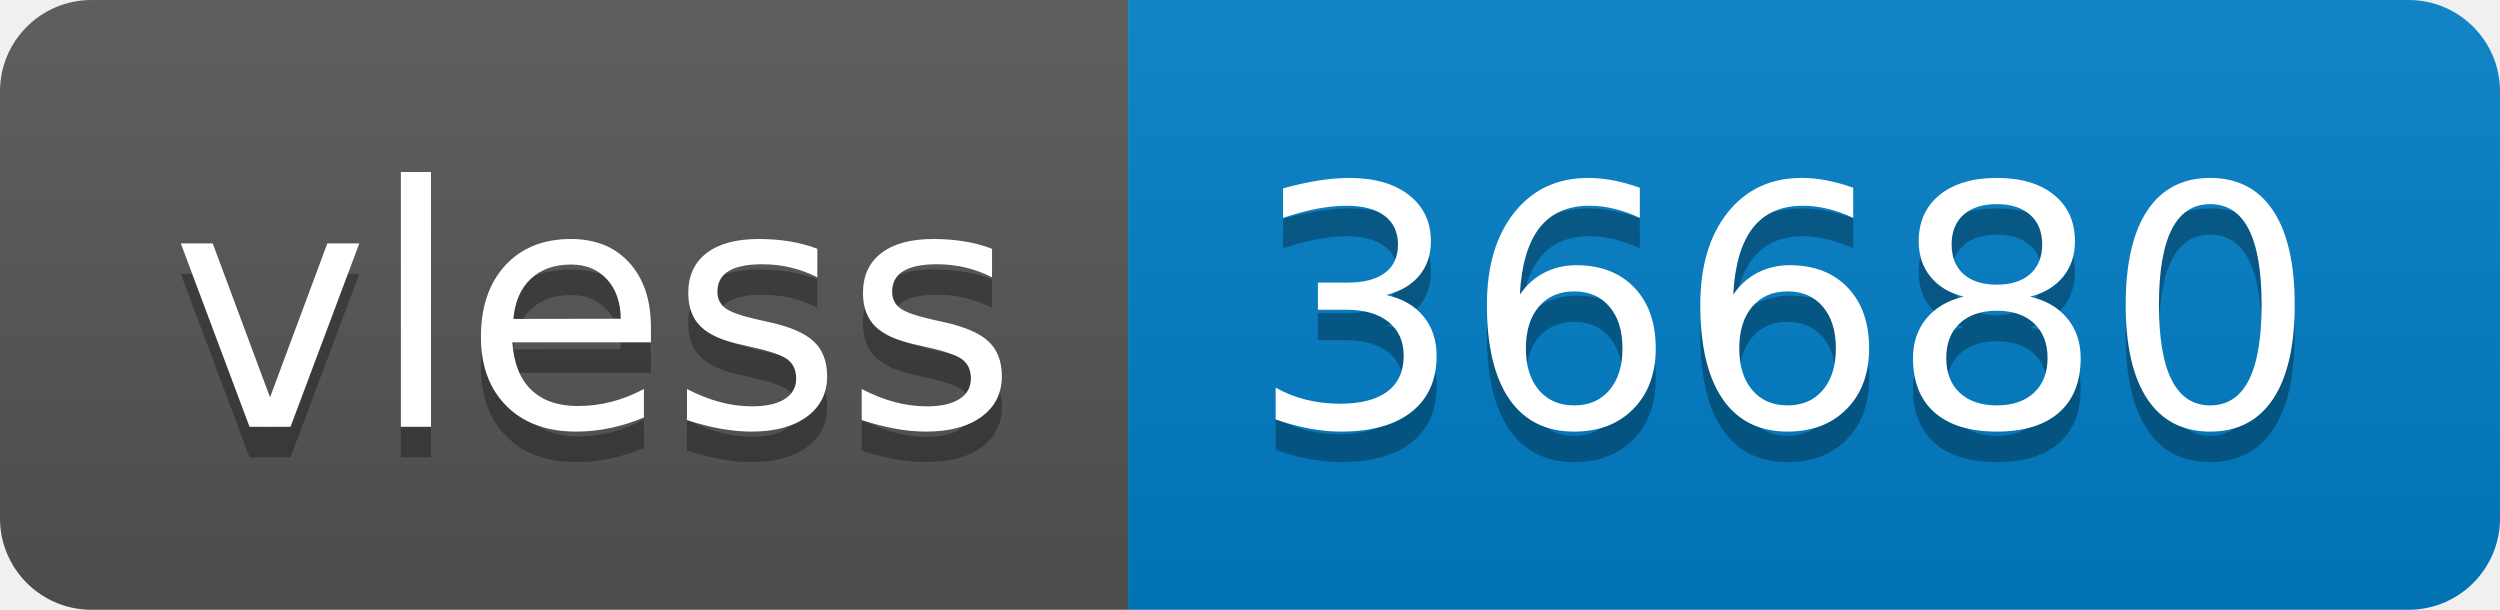
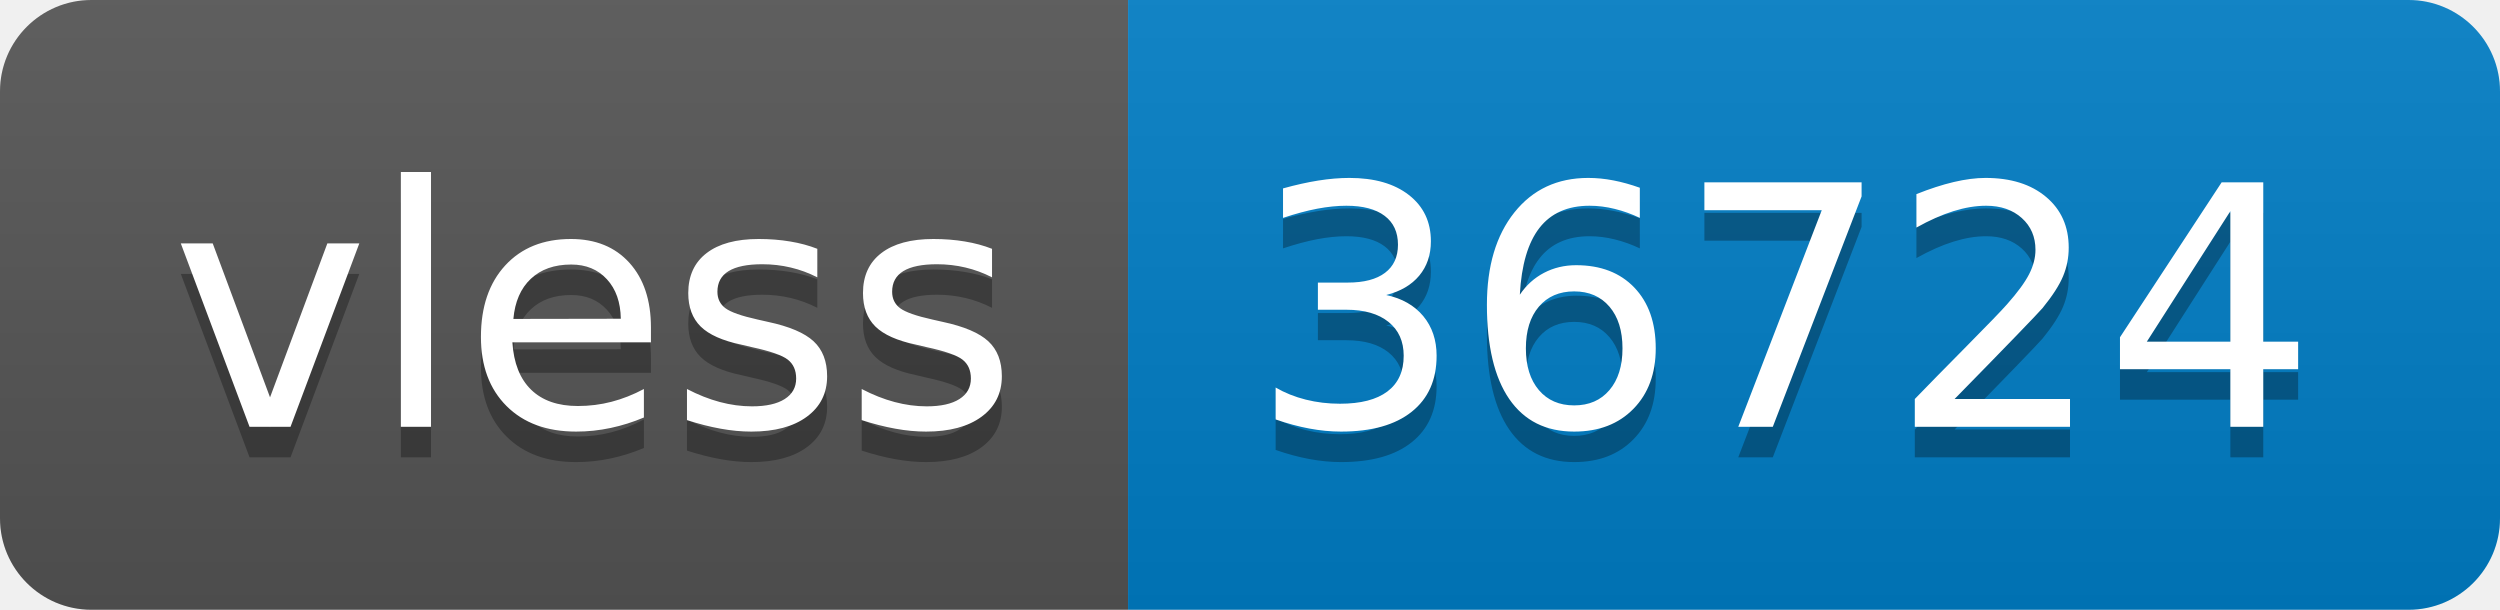
- <svg xmlns="http://www.w3.org/2000/svg" width="82" height="20" role="img" aria-label="vless: 36680">
+ <svg xmlns="http://www.w3.org/2000/svg" width="82" height="20" role="img" aria-label="vless: 36724">
  <linearGradient id="s" x2="0" y2="100%">
    <stop offset="0" stop-color="#bbb" stop-opacity=".1" />
    <stop offset="1" stop-opacity=".1" />
  </linearGradient>
  <clipPath id="r">
    <rect width="82" height="20" rx="3" fill="#fff" />
  </clipPath>
  <g clip-path="url(#r)">
    <rect width="37" height="20" fill="#555" />
    <rect x="37" width="45" height="20" fill="#007ec6" />
    <rect width="82" height="20" fill="url(#s)" />
  </g>
  <g fill="#fff" text-anchor="middle" font-family="Verdana,Geneva,DejaVu Sans,sans-serif" text-rendering="geometricPrecision" font-size="110">
    <text aria-hidden="true" x="195" y="150" fill="#010101" fill-opacity=".3" transform="scale(.1)" textLength="270">vless</text>
    <text x="195" y="140" transform="scale(.1)" fill="#fff" textLength="270">vless</text>
-     <text aria-hidden="true" x="585" y="150" fill="#010101" fill-opacity=".3" transform="scale(.1)" textLength="350">36680</text>
-     <text x="585" y="140" transform="scale(.1)" fill="#fff" textLength="350">36680</text>
+     <text aria-hidden="true" x="585" y="150" fill="#010101" fill-opacity=".3" transform="scale(.1)" textLength="350">36724</text>
+     <text x="585" y="140" transform="scale(.1)" fill="#fff" textLength="350">36724</text>
  </g>
</svg>
